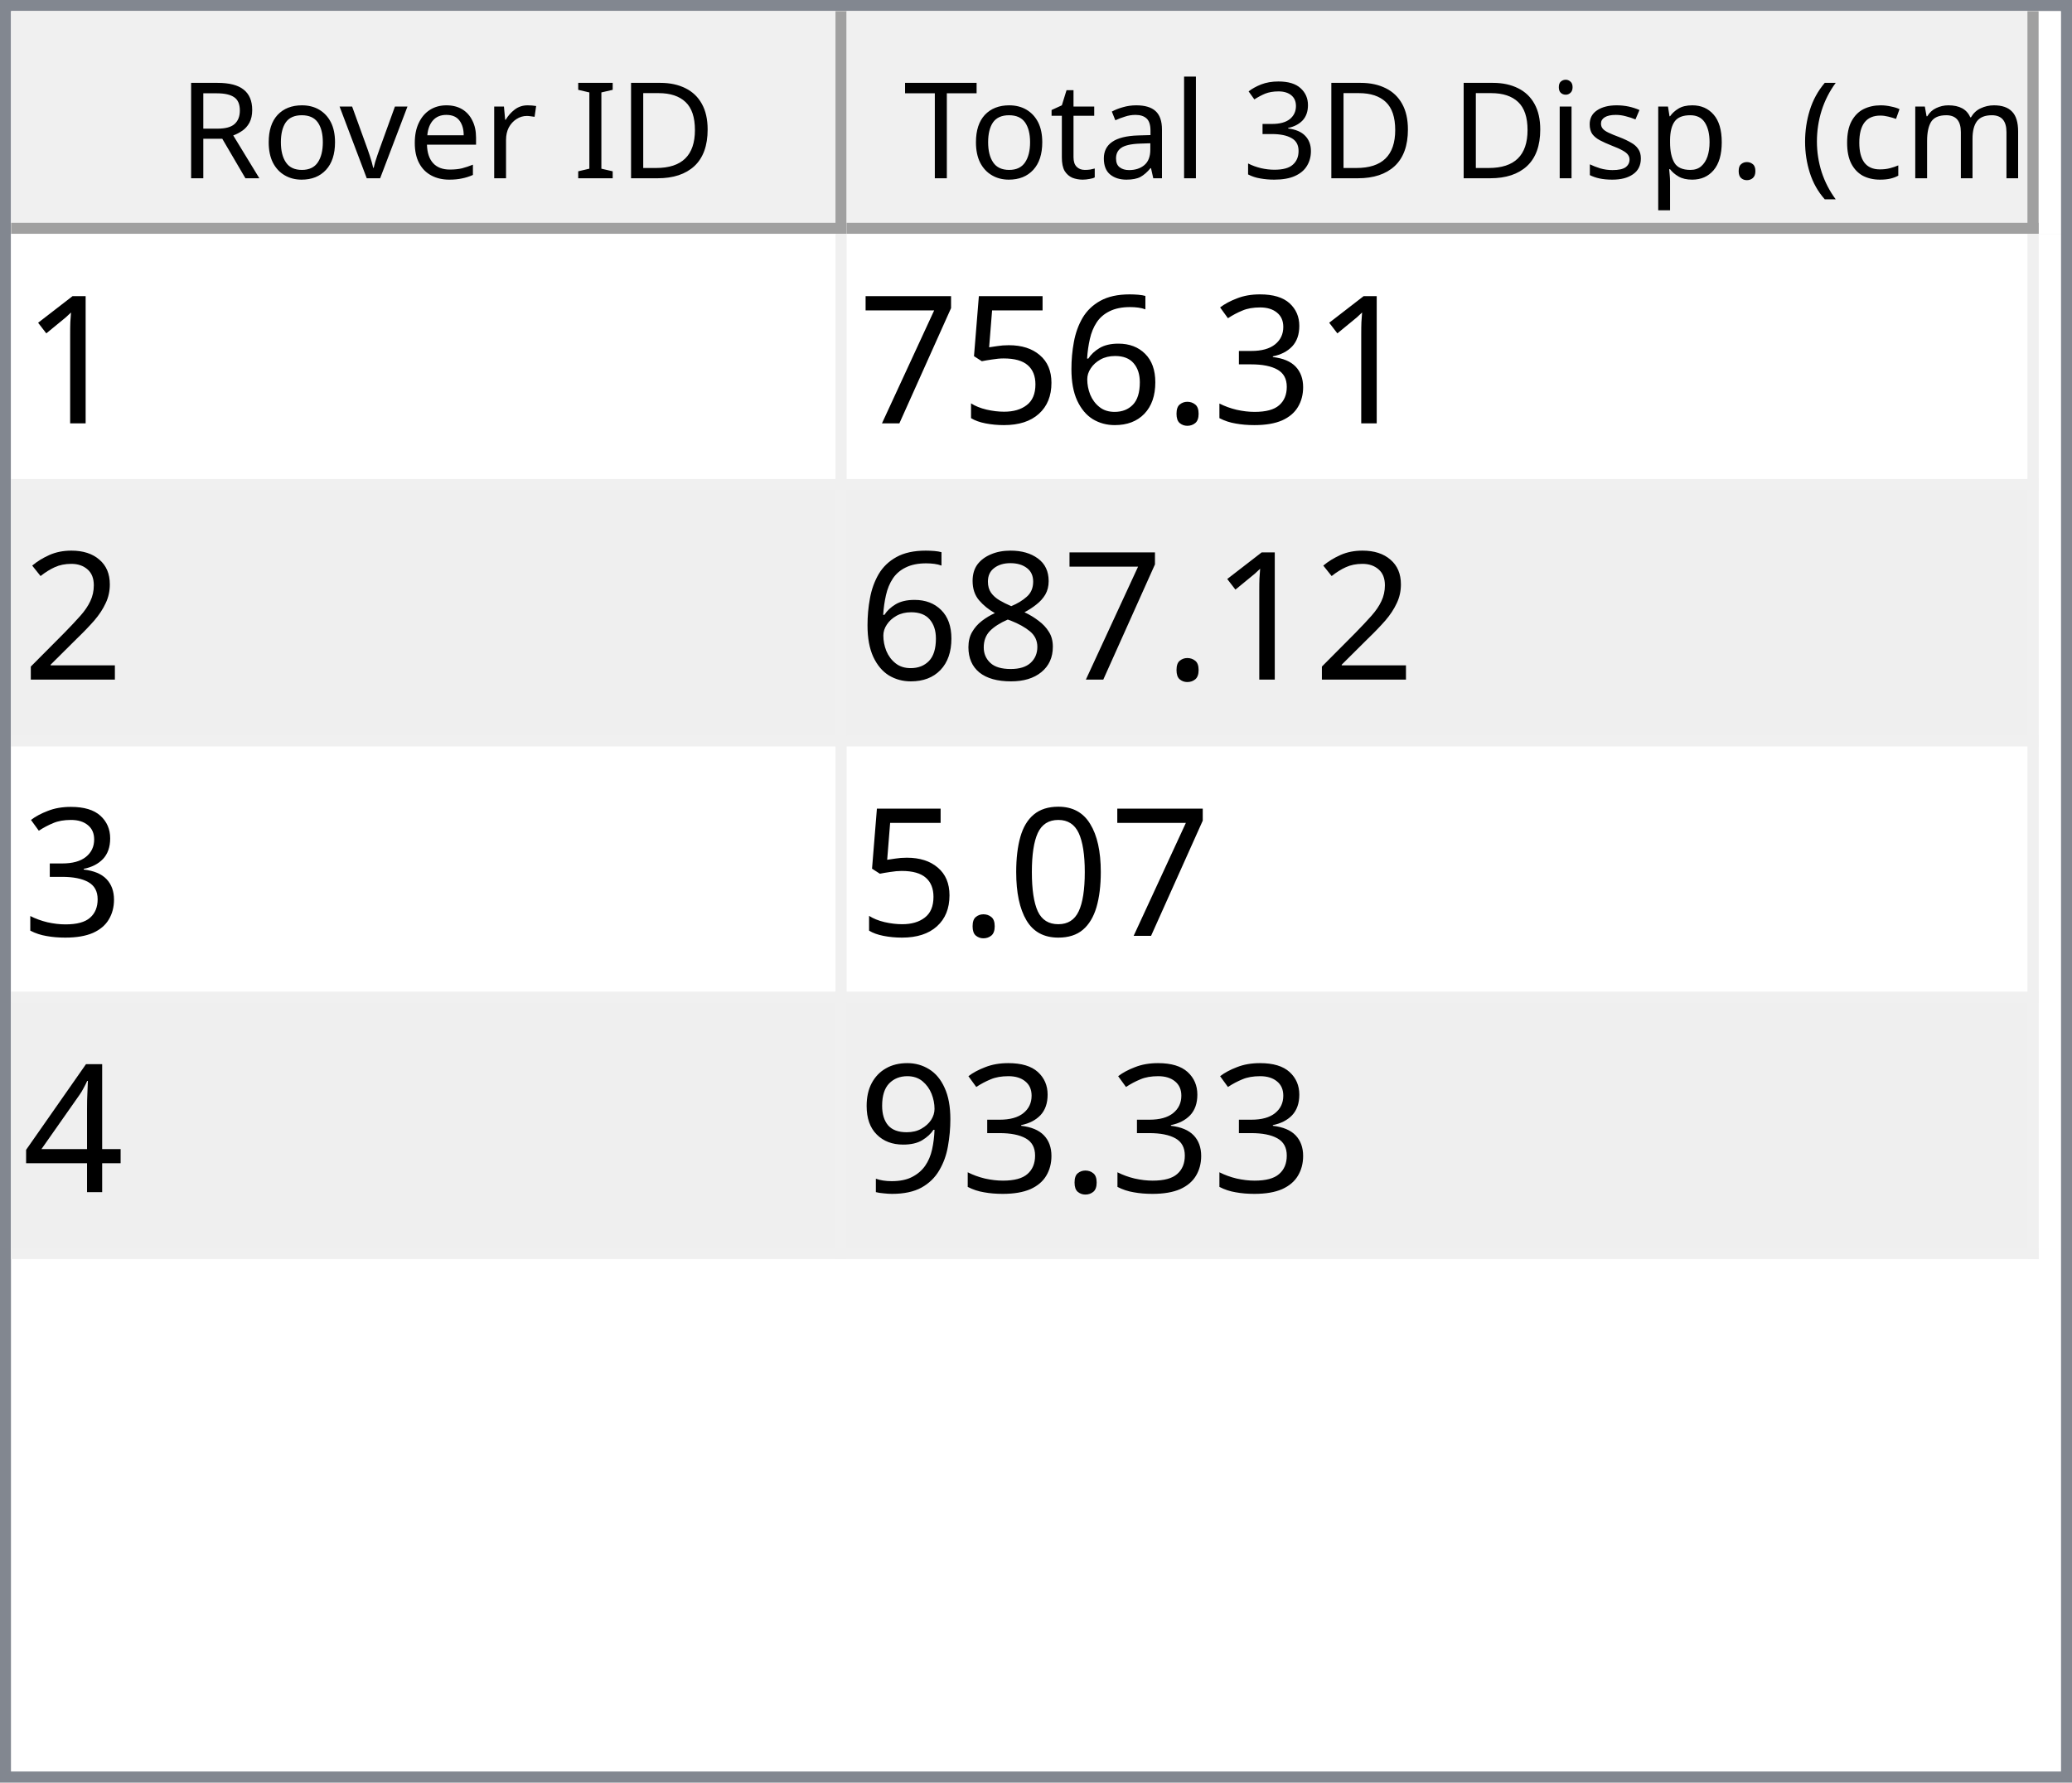
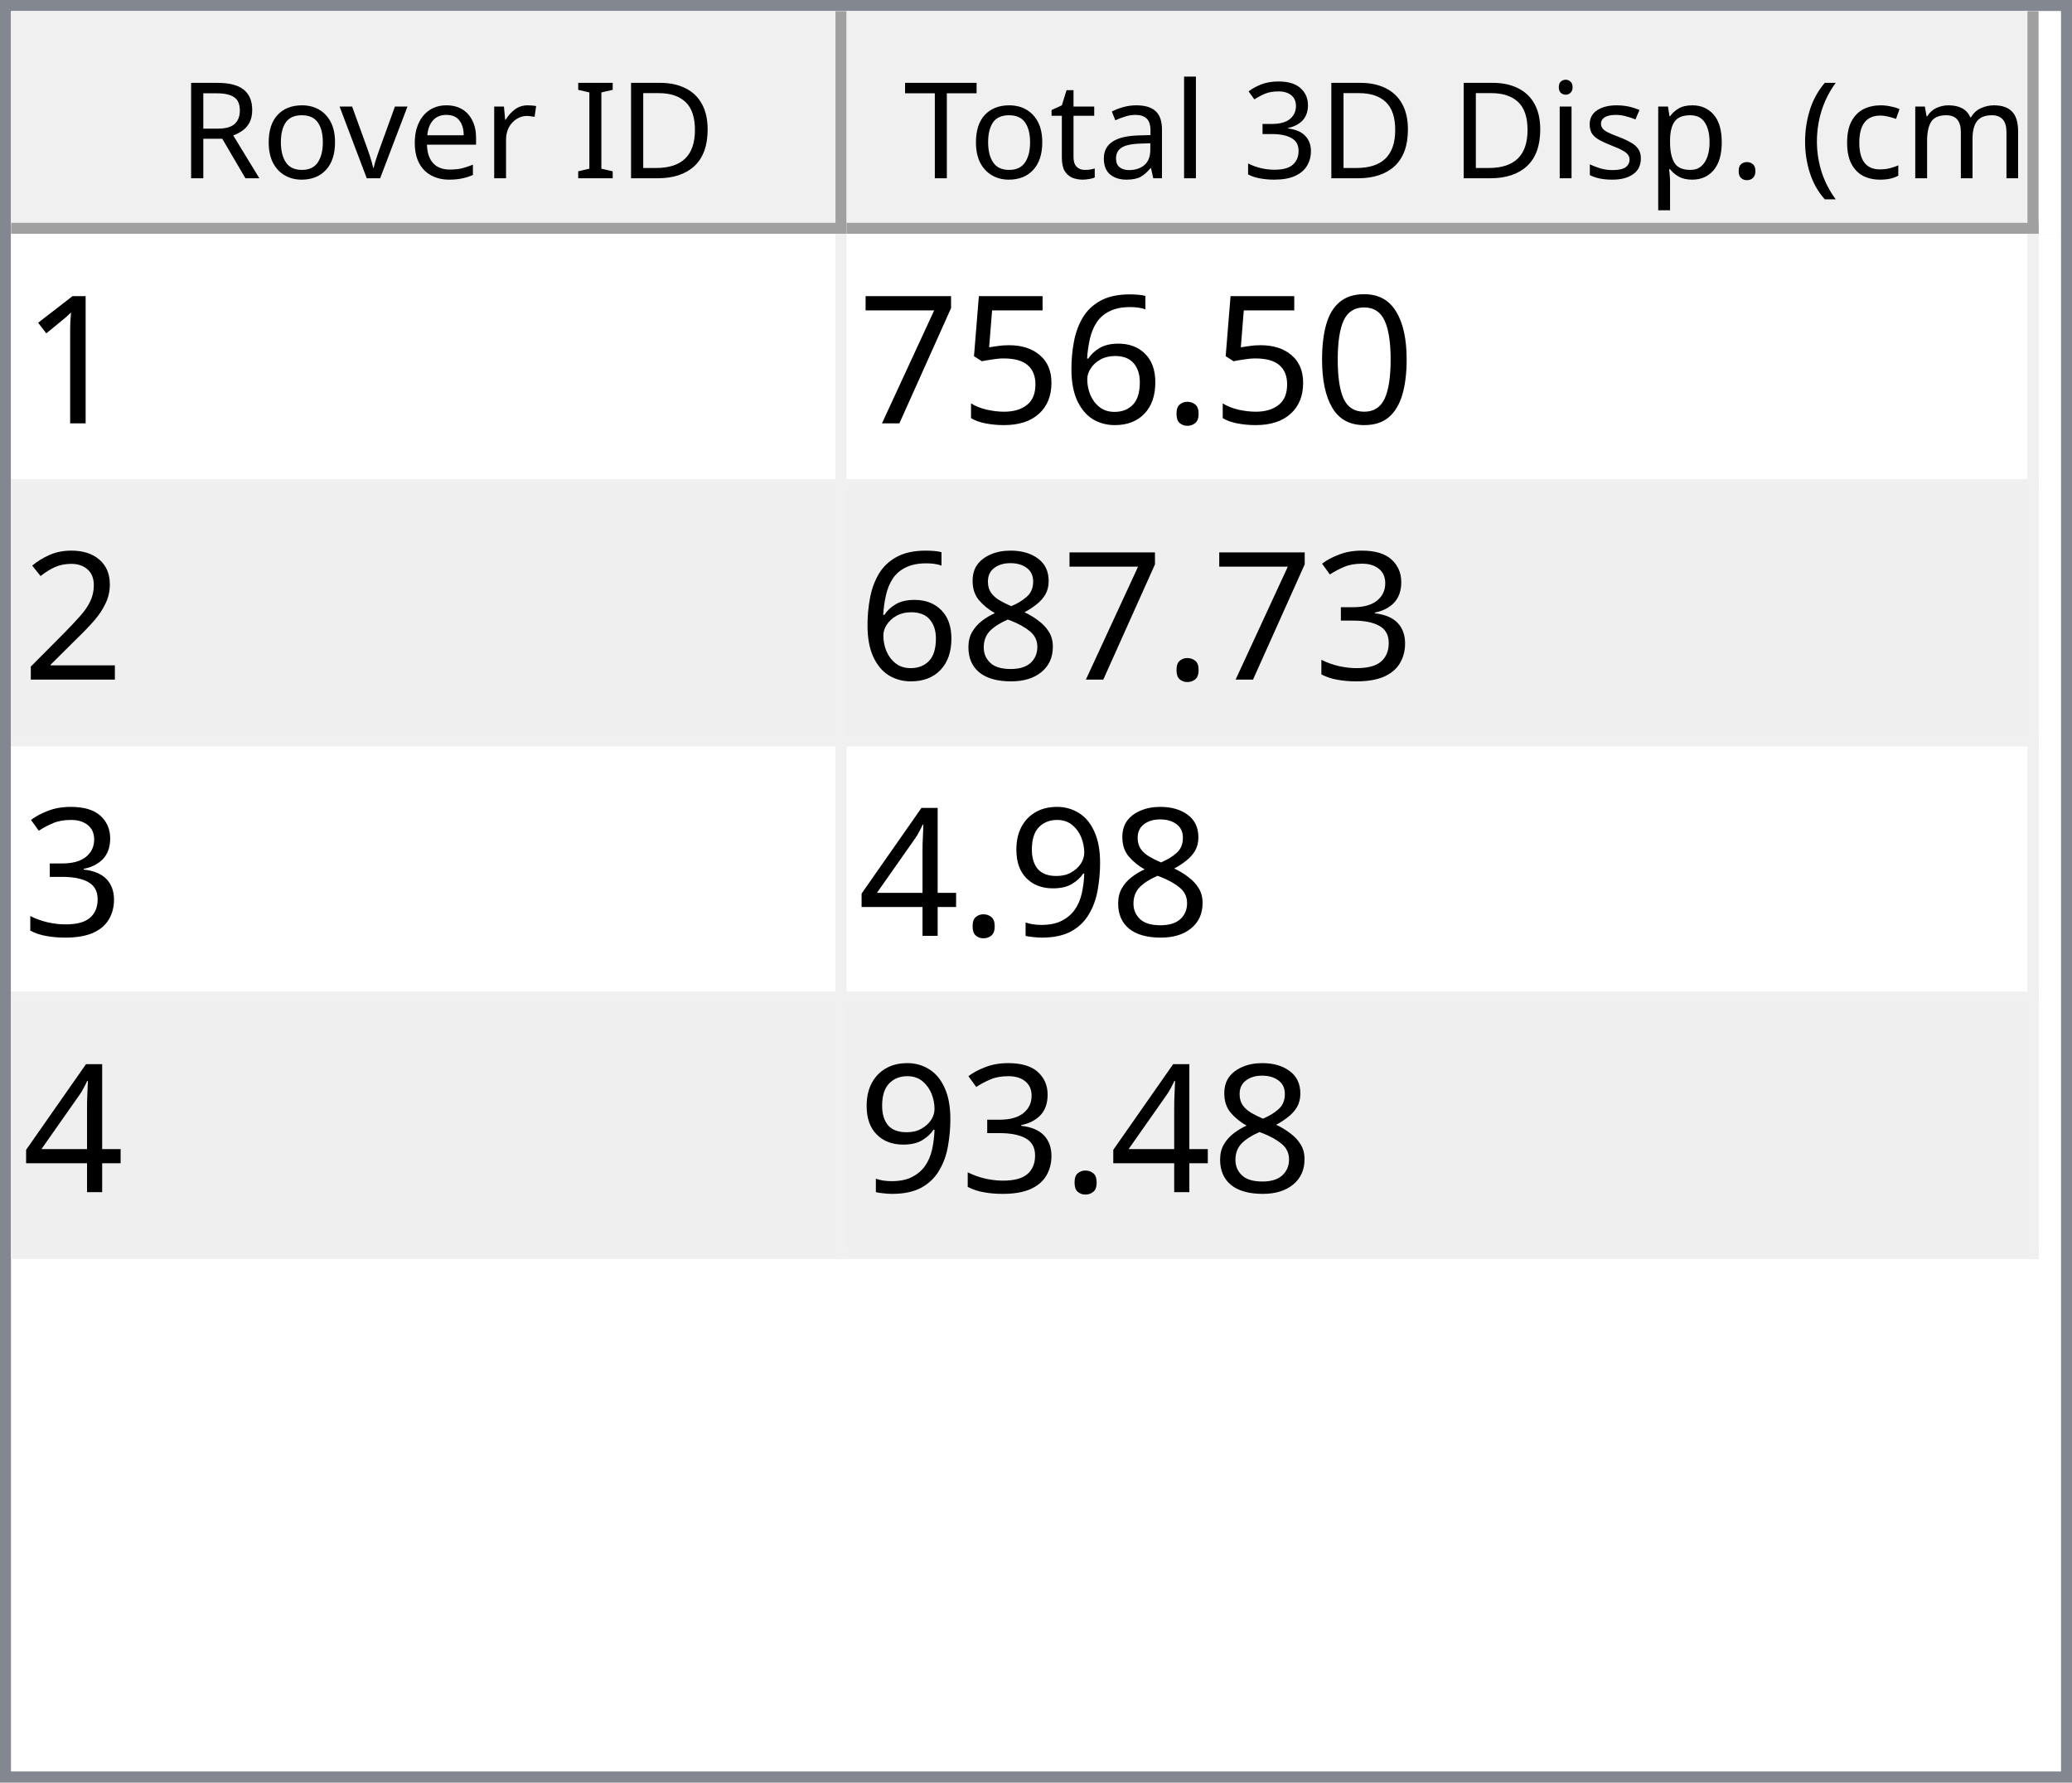
<svg xmlns="http://www.w3.org/2000/svg" style="fill-opacity:1; color-rendering:auto; color-interpolation:auto; text-rendering:auto; stroke:black; stroke-linecap:square; stroke-miterlimit:10; shape-rendering:auto; stroke-opacity:1; fill:black; stroke-dasharray:none; font-weight:normal; stroke-width:1; font-family:'Dialog'; font-style:normal; stroke-linejoin:miter; font-size:12px; stroke-dashoffset:0; image-rendering:auto;" width="186" height="160">
  <defs id="genericDefs" />
  <g>
    <defs id="defs1">
      <clipPath clipPathUnits="userSpaceOnUse" id="clipPath1">
        <path d="M0 0 L186 0 L186 160 L0 160 L0 0 Z" />
      </clipPath>
      <clipPath clipPathUnits="userSpaceOnUse" id="clipPath2">
        <path d="M0 0 L0 160 L186 160 L186 0 Z" />
      </clipPath>
      <clipPath clipPathUnits="userSpaceOnUse" id="clipPath3">
        <path d="M0 0 L0 20 L184 20 L184 0 Z" />
      </clipPath>
      <clipPath clipPathUnits="userSpaceOnUse" id="clipPath4">
        <path d="M0 0 L0 20 L75 20 L75 0 Z" />
      </clipPath>
      <clipPath clipPathUnits="userSpaceOnUse" id="clipPath5">
        <path d="M1 1 L1 19 L74 19 L74 1 Z" />
      </clipPath>
      <clipPath clipPathUnits="userSpaceOnUse" id="clipPath6">
        <path d="M0 0 L0 18 L73 18 L73 0 Z" />
      </clipPath>
      <clipPath clipPathUnits="userSpaceOnUse" id="clipPath7">
        <path d="M-0.5 -0.5 L-0.5 19.5 L74.5 19.5 L74.5 -0.5 Z" />
      </clipPath>
      <clipPath clipPathUnits="userSpaceOnUse" id="clipPath8">
        <path d="M0 0 L0 20 L107 20 L107 0 Z" />
      </clipPath>
      <clipPath clipPathUnits="userSpaceOnUse" id="clipPath9">
        <path d="M1 1 L1 19 L106 19 L106 1 Z" />
      </clipPath>
      <clipPath clipPathUnits="userSpaceOnUse" id="clipPath10">
        <path d="M0 0 L0 18 L105 18 L105 0 Z" />
      </clipPath>
      <clipPath clipPathUnits="userSpaceOnUse" id="clipPath11">
        <path d="M-0.5 -0.5 L-0.5 19.5 L106.5 19.5 L106.5 -0.5 Z" />
      </clipPath>
      <clipPath clipPathUnits="userSpaceOnUse" id="clipPath12">
        <path d="M0 0 L0 138 L184 138 L184 0 Z" />
      </clipPath>
      <clipPath clipPathUnits="userSpaceOnUse" id="clipPath13">
        <path d="M0 0 L0 92 L182 92 L182 0 Z" />
      </clipPath>
      <clipPath clipPathUnits="userSpaceOnUse" id="clipPath14">
        <path d="M-0.5 -0.5 L-0.5 91.5 L181.5 91.5 L181.5 -0.5 Z" />
      </clipPath>
      <clipPath clipPathUnits="userSpaceOnUse" id="clipPath15">
        <path d="M0 0 L0 22 L74 22 L74 0 Z" />
      </clipPath>
      <clipPath clipPathUnits="userSpaceOnUse" id="clipPath16">
        <path d="M0 0 L0 22 L106 22 L106 0 Z" />
      </clipPath>
      <font horiz-adv-x="64.551" id="font1">
        <font-face ascent="107.91" descent="25.098" units-per-em="100" style="font-style:normal; font-family:Segoe UI; font-weight:normal;" />
        <missing-glyph horiz-adv-x="64.551" d="M8.109 0 L8.109 68.266 L56.453 68.266 L56.453 0 L8.109 0 ZM15.328 7.234 L49.219 7.234 L49.219 61.031 L15.328 61.031 L15.328 7.234 Z" />
        <glyph unicode="D" horiz-adv-x="70.117" d="M9.188 0 L9.188 70.016 L28.516 70.016 Q65.531 70.016 65.531 35.891 Q65.531 19.672 55.25 9.836 Q44.969 0 27.734 0 L9.188 0 ZM17.391 62.594 L17.391 7.422 L27.828 7.422 Q41.609 7.422 49.273 14.797 Q56.938 22.172 56.938 35.688 Q56.938 62.594 28.328 62.594 L17.391 62.594 Z" />
        <glyph unicode="I" horiz-adv-x="26.611" d="M17.391 0 L9.188 0 L9.188 70.016 L17.391 70.016 L17.391 0 Z" />
        <glyph unicode=" " horiz-adv-x="27.393" d="" />
        <glyph unicode="r" horiz-adv-x="34.766" d="M34.188 41.891 Q32.078 43.5 28.125 43.5 Q23 43.5 19.555 38.672 Q16.109 33.844 16.109 25.484 L16.109 0 L8.109 0 L8.109 50 L16.109 50 L16.109 39.703 L16.312 39.703 Q18.016 44.969 21.531 47.922 Q25.047 50.875 29.391 50.875 Q32.516 50.875 34.188 50.203 L34.188 41.891 Z" />
        <glyph unicode="e" horiz-adv-x="52.295" d="M48.297 23 L12.984 23 Q13.188 14.656 17.484 10.109 Q21.781 5.562 29.297 5.562 Q37.75 5.562 44.828 11.141 L44.828 3.609 Q38.234 -1.172 27.391 -1.172 Q16.797 -1.172 10.742 5.641 Q4.688 12.453 4.688 24.812 Q4.688 36.469 11.305 43.82 Q17.922 51.172 27.734 51.172 Q37.547 51.172 42.922 44.828 Q48.297 38.484 48.297 27.203 L48.297 23 ZM40.094 29.781 Q40.047 36.719 36.75 40.578 Q33.453 44.438 27.594 44.438 Q21.922 44.438 17.969 40.383 Q14.016 36.328 13.094 29.781 L40.094 29.781 Z" />
        <glyph unicode="v" horiz-adv-x="47.9" d="M47.406 50 L27.484 0 L19.625 0 L0.688 50 L9.469 50 L22.172 13.672 Q23.578 9.672 23.922 6.688 L24.125 6.688 Q24.609 10.453 25.688 13.484 L38.969 50 L47.406 50 Z" />
        <glyph unicode="o" horiz-adv-x="58.594" d="M29 -1.172 Q17.922 -1.172 11.305 5.836 Q4.688 12.844 4.688 24.422 Q4.688 37.016 11.57 44.094 Q18.453 51.172 30.172 51.172 Q41.359 51.172 47.633 44.289 Q53.906 37.406 53.906 25.203 Q53.906 13.234 47.141 6.031 Q40.375 -1.172 29 -1.172 ZM29.594 44.438 Q21.875 44.438 17.383 39.188 Q12.891 33.938 12.891 24.703 Q12.891 15.828 17.43 10.695 Q21.969 5.562 29.594 5.562 Q37.359 5.562 41.531 10.594 Q45.703 15.625 45.703 24.906 Q45.703 34.281 41.531 39.359 Q37.359 44.438 29.594 44.438 Z" />
        <glyph unicode="R" horiz-adv-x="59.814" d="M59.375 0 L49.609 0 L37.891 19.625 Q36.281 22.359 34.766 24.289 Q33.25 26.219 31.664 27.438 Q30.078 28.656 28.25 29.219 Q26.422 29.781 24.125 29.781 L17.391 29.781 L17.391 0 L9.188 0 L9.188 70.016 L30.078 70.016 Q34.672 70.016 38.555 68.867 Q42.438 67.719 45.289 65.375 Q48.141 63.031 49.758 59.547 Q51.375 56.062 51.375 51.375 Q51.375 47.703 50.273 44.656 Q49.172 41.609 47.148 39.211 Q45.125 36.812 42.266 35.133 Q39.406 33.453 35.844 32.516 L35.844 32.328 Q37.594 31.547 38.891 30.547 Q40.188 29.547 41.359 28.18 Q42.531 26.812 43.68 25.078 Q44.828 23.344 46.234 21.047 L59.375 0 ZM17.391 62.594 L17.391 37.203 L28.516 37.203 Q31.594 37.203 34.203 38.133 Q36.812 39.062 38.719 40.797 Q40.625 42.531 41.703 45.047 Q42.781 47.562 42.781 50.688 Q42.781 56.297 39.141 59.445 Q35.5 62.594 28.609 62.594 L17.391 62.594 Z" />
        <glyph unicode=")" horiz-adv-x="30.176" d="M8.297 -15.922 L1.172 -15.922 Q16.406 2.344 16.406 26.812 Q16.406 51.469 1.078 70.016 L8.297 70.016 Q23.531 52.156 23.531 26.703 Q23.531 1.375 8.297 -15.922 Z" />
        <glyph unicode="m" horiz-adv-x="86.133" d="M79.109 0 L71.094 0 L71.094 28.719 Q71.094 37.016 68.531 40.727 Q65.969 44.438 59.906 44.438 Q54.781 44.438 51.195 39.75 Q47.609 35.062 47.609 28.516 L47.609 0 L39.594 0 L39.594 29.688 Q39.594 44.438 28.219 44.438 Q22.953 44.438 19.531 40.016 Q16.109 35.594 16.109 28.516 L16.109 0 L8.109 0 L8.109 50 L16.109 50 L16.109 42.094 L16.312 42.094 Q21.625 51.172 31.844 51.172 Q36.969 51.172 40.773 48.312 Q44.578 45.453 46 40.828 Q51.562 51.172 62.594 51.172 Q79.109 51.172 79.109 30.812 L79.109 0 Z" />
        <glyph unicode="c" horiz-adv-x="46.191" d="M42.188 2.297 Q36.422 -1.172 28.516 -1.172 Q17.828 -1.172 11.258 5.789 Q4.688 12.75 4.688 23.828 Q4.688 36.188 11.766 43.68 Q18.844 51.172 30.672 51.172 Q37.25 51.172 42.281 48.734 L42.281 40.531 Q36.719 44.438 30.375 44.438 Q22.703 44.438 17.797 38.945 Q12.891 33.453 12.891 24.516 Q12.891 15.719 17.508 10.641 Q22.125 5.562 29.891 5.562 Q36.422 5.562 42.188 9.906 L42.188 2.297 Z" />
        <glyph unicode="(" horiz-adv-x="30.176" d="M29.109 -15.922 L21.969 -15.922 Q6.844 1.375 6.844 26.703 Q6.844 52.156 21.969 70.016 L29.203 70.016 Q13.875 51.469 13.875 26.812 Q13.875 2.344 29.109 -15.922 Z" />
        <glyph unicode="." horiz-adv-x="21.68" d="M10.891 -1.078 Q8.641 -1.078 7.055 0.539 Q5.469 2.156 5.469 4.391 Q5.469 6.641 7.055 8.273 Q8.641 9.906 10.891 9.906 Q13.188 9.906 14.797 8.273 Q16.406 6.641 16.406 4.391 Q16.406 2.156 14.797 0.539 Q13.188 -1.078 10.891 -1.078 Z" />
        <glyph unicode="p" horiz-adv-x="58.789" d="M16.312 7.234 L16.109 7.234 L16.109 -23 L8.109 -23 L8.109 50 L16.109 50 L16.109 41.219 L16.312 41.219 Q22.219 51.172 33.594 51.172 Q43.266 51.172 48.688 44.461 Q54.109 37.75 54.109 26.469 Q54.109 13.922 48 6.375 Q41.891 -1.172 31.297 -1.172 Q21.578 -1.172 16.312 7.234 ZM16.109 27.391 L16.109 20.406 Q16.109 14.203 20.141 9.883 Q24.172 5.562 30.375 5.562 Q37.641 5.562 41.773 11.133 Q45.906 16.703 45.906 26.609 Q45.906 34.969 42.047 39.703 Q38.188 44.438 31.594 44.438 Q24.609 44.438 20.359 39.578 Q16.109 34.719 16.109 27.391 Z" />
        <glyph unicode="s" horiz-adv-x="42.432" d="M5.078 1.812 L5.078 10.406 Q11.625 5.562 19.484 5.562 Q30.031 5.562 30.031 12.594 Q30.031 14.594 29.125 15.992 Q28.219 17.391 26.68 18.461 Q25.141 19.531 23.07 20.383 Q21 21.234 18.609 22.172 Q15.281 23.484 12.766 24.828 Q10.25 26.172 8.57 27.859 Q6.891 29.547 6.031 31.695 Q5.172 33.844 5.172 36.719 Q5.172 40.234 6.789 42.945 Q8.406 45.656 11.086 47.484 Q13.766 49.312 17.211 50.242 Q20.656 51.172 24.312 51.172 Q30.812 51.172 35.938 48.922 L35.938 40.828 Q30.422 44.438 23.25 44.438 Q21 44.438 19.195 43.922 Q17.391 43.406 16.094 42.477 Q14.797 41.547 14.086 40.258 Q13.375 38.969 13.375 37.406 Q13.375 35.453 14.086 34.133 Q14.797 32.812 16.164 31.789 Q17.531 30.766 19.484 29.938 Q21.438 29.109 23.922 28.125 Q27.25 26.859 29.883 25.516 Q32.516 24.172 34.375 22.484 Q36.234 20.797 37.234 18.602 Q38.234 16.406 38.234 13.375 Q38.234 9.672 36.602 6.938 Q34.969 4.203 32.234 2.398 Q29.5 0.594 25.93 -0.289 Q22.359 -1.172 18.453 -1.172 Q10.75 -1.172 5.078 1.812 Z" />
        <glyph unicode="i" horiz-adv-x="24.219" d="M12.203 62.703 Q10.062 62.703 8.547 64.164 Q7.031 65.625 7.031 67.875 Q7.031 70.125 8.547 71.609 Q10.062 73.094 12.203 73.094 Q14.406 73.094 15.945 71.609 Q17.484 70.125 17.484 67.875 Q17.484 65.719 15.945 64.211 Q14.406 62.703 12.203 62.703 ZM16.109 0 L8.109 0 L8.109 50 L16.109 50 L16.109 0 Z" />
        <glyph unicode="3" horiz-adv-x="53.906" d="M46.531 19.828 Q46.531 15.094 44.75 11.211 Q42.969 7.328 39.719 4.57 Q36.469 1.812 31.93 0.297 Q27.391 -1.219 21.922 -1.219 Q11.922 -1.219 6 2.594 L6 11.188 Q13.094 5.609 22.219 5.609 Q25.875 5.609 28.828 6.539 Q31.781 7.469 33.906 9.227 Q36.031 10.984 37.18 13.477 Q38.328 15.969 38.328 19.094 Q38.328 32.812 18.797 32.812 L12.984 32.812 L12.984 39.594 L18.5 39.594 Q35.797 39.594 35.797 52.484 Q35.797 64.406 22.609 64.406 Q15.188 64.406 8.688 59.422 L8.688 67.188 Q15.375 71.188 24.609 71.188 Q29 71.188 32.57 69.969 Q36.141 68.75 38.68 66.555 Q41.219 64.359 42.609 61.281 Q44 58.203 44 54.5 Q44 40.672 30.031 36.719 L30.031 36.531 Q33.594 36.141 36.625 34.797 Q39.656 33.453 41.852 31.305 Q44.047 29.156 45.289 26.25 Q46.531 23.344 46.531 19.828 Z" />
        <glyph unicode="l" horiz-adv-x="24.219" d="M16.109 0 L8.109 0 L8.109 74.031 L16.109 74.031 L16.109 0 Z" />
        <glyph unicode="a" horiz-adv-x="50.879" d="M43.891 0 L35.891 0 L35.891 7.812 L35.688 7.812 Q30.469 -1.172 20.312 -1.172 Q12.844 -1.172 8.617 2.781 Q4.391 6.734 4.391 13.281 Q4.391 27.297 20.906 29.594 L35.891 31.688 Q35.891 44.438 25.594 44.438 Q16.547 44.438 9.281 38.281 L9.281 46.484 Q16.656 51.172 26.266 51.172 Q43.891 51.172 43.891 32.516 L43.891 0 ZM35.891 25.297 L23.828 23.641 Q18.266 22.859 15.43 20.875 Q12.594 18.891 12.594 13.875 Q12.594 10.203 15.211 7.883 Q17.828 5.562 22.172 5.562 Q28.125 5.562 32.008 9.742 Q35.891 13.922 35.891 20.312 L35.891 25.297 Z" />
        <glyph unicode="t" horiz-adv-x="33.887" d="M31.297 0.484 Q28.469 -1.078 23.828 -1.078 Q10.688 -1.078 10.688 13.578 L10.688 43.172 L2.094 43.172 L2.094 50 L10.688 50 L10.688 62.203 L18.703 64.797 L18.703 50 L31.297 50 L31.297 43.172 L18.703 43.172 L18.703 14.984 Q18.703 9.969 20.414 7.82 Q22.125 5.672 26.078 5.672 Q29.109 5.672 31.297 7.328 L31.297 0.484 Z" />
        <glyph unicode="T" horiz-adv-x="52.393" d="M50.594 62.594 L30.375 62.594 L30.375 0 L22.172 0 L22.172 62.594 L2 62.594 L2 70.016 L50.594 70.016 L50.594 62.594 Z" />
      </font>
      <font horiz-adv-x="75.0" id="font2">
        <font-face ascent="100.537" descent="21.973" units-per-em="100" style="font-style:normal; font-family:sans-serif; font-weight:normal;" />
        <missing-glyph horiz-adv-x="75.0" d="M12.5 0 L12.5 62.5 L62.5 62.5 L62.5 0 L12.5 0 ZM14.062 1.562 L60.938 1.562 L60.938 60.938 L14.062 60.938 L14.062 1.562 Z" />
        <glyph unicode="1" horiz-adv-x="55.615" d="M37.25 0 L28.469 0 L28.469 56 Q25.297 52.984 20.141 49.953 Q14.984 46.922 10.891 45.406 L10.891 53.906 Q18.266 57.375 23.781 62.305 Q29.297 67.234 31.594 71.875 L37.25 71.875 L37.25 0 Z" />
-         <glyph unicode="3" horiz-adv-x="55.615" d="M4.203 18.891 L12.984 20.062 Q14.5 12.594 18.141 9.297 Q21.781 6 27 6 Q33.203 6 37.477 10.297 Q41.75 14.594 41.75 20.953 Q41.75 27 37.797 30.93 Q33.844 34.859 27.734 34.859 Q25.25 34.859 21.531 33.891 L22.516 41.609 Q23.391 41.5 23.922 41.5 Q29.547 41.5 34.039 44.43 Q38.531 47.359 38.531 53.469 Q38.531 58.297 35.258 61.477 Q31.984 64.656 26.812 64.656 Q21.688 64.656 18.266 61.43 Q14.844 58.203 13.875 51.766 L5.078 53.328 Q6.688 62.156 12.398 67.016 Q18.109 71.875 26.609 71.875 Q32.469 71.875 37.398 69.359 Q42.328 66.844 44.945 62.5 Q47.562 58.156 47.562 53.266 Q47.562 48.641 45.07 44.828 Q42.578 41.016 37.703 38.766 Q44.047 37.312 47.562 32.695 Q51.078 28.078 51.078 21.141 Q51.078 11.766 44.242 5.25 Q37.406 -1.266 26.953 -1.266 Q17.531 -1.266 11.305 4.352 Q5.078 9.969 4.203 18.891 Z" />
+         <glyph unicode="0" horiz-adv-x="55.615" d="M4.156 35.297 Q4.156 48 6.766 55.742 Q9.375 63.484 14.523 67.68 Q19.672 71.875 27.484 71.875 Q33.25 71.875 37.594 69.555 Q41.938 67.234 44.773 62.867 Q47.609 58.5 49.219 52.227 Q50.828 45.953 50.828 35.297 Q50.828 22.703 48.242 14.969 Q45.656 7.234 40.508 3.008 Q35.359 -1.219 27.484 -1.219 Q17.141 -1.219 11.234 6.203 Q4.156 15.141 4.156 35.297 ZM13.188 35.297 Q13.188 17.672 17.312 11.836 Q21.438 6 27.484 6 Q33.547 6 37.672 11.859 Q41.797 17.719 41.797 35.297 Q41.797 52.984 37.672 58.789 Q33.547 64.594 27.391 64.594 Q21.344 64.594 17.719 59.469 Q13.188 52.938 13.188 35.297 Z" />
        <glyph unicode="." horiz-adv-x="27.783" d="M9.078 0 L9.078 10.016 L19.094 10.016 L19.094 0 L9.078 0 Z" />
        <glyph unicode="6" horiz-adv-x="55.615" d="M49.75 54.047 L41.016 53.375 Q39.844 58.547 37.703 60.891 Q34.125 64.656 28.906 64.656 Q24.703 64.656 21.531 62.312 Q17.391 59.281 14.992 53.469 Q12.594 47.656 12.5 36.922 Q15.672 41.75 20.266 44.094 Q24.859 46.438 29.891 46.438 Q38.672 46.438 44.852 39.969 Q51.031 33.5 51.031 23.25 Q51.031 16.5 48.125 10.719 Q45.219 4.938 40.141 1.859 Q35.062 -1.219 28.609 -1.219 Q17.625 -1.219 10.695 6.859 Q3.766 14.938 3.766 33.5 Q3.766 54.25 11.422 63.672 Q18.109 71.875 29.438 71.875 Q37.891 71.875 43.289 67.141 Q48.688 62.406 49.75 54.047 ZM13.875 23.188 Q13.875 18.656 15.797 14.508 Q17.719 10.359 21.188 8.18 Q24.656 6 28.469 6 Q34.031 6 38.039 10.492 Q42.047 14.984 42.047 22.703 Q42.047 30.125 38.086 34.398 Q34.125 38.672 28.125 38.672 Q22.172 38.672 18.023 34.398 Q13.875 30.125 13.875 23.188 Z" />
        <glyph unicode="5" horiz-adv-x="55.615" d="M4.156 18.75 L13.375 19.531 Q14.406 12.797 18.141 9.398 Q21.875 6 27.156 6 Q33.5 6 37.891 10.789 Q42.281 15.578 42.281 23.484 Q42.281 31 38.062 35.352 Q33.844 39.703 27 39.703 Q22.75 39.703 19.336 37.773 Q15.922 35.844 13.969 32.766 L5.719 33.844 L12.641 70.609 L48.25 70.609 L48.25 62.203 L19.672 62.203 L15.828 42.969 Q22.266 47.469 29.344 47.469 Q38.719 47.469 45.164 40.969 Q51.609 34.469 51.609 24.266 Q51.609 14.547 45.953 7.469 Q39.062 -1.219 27.156 -1.219 Q17.391 -1.219 11.211 4.25 Q5.031 9.719 4.156 18.75 Z" />
        <glyph unicode="7" horiz-adv-x="55.615" d="M4.734 62.203 L4.734 70.656 L51.078 70.656 L51.078 63.812 Q44.234 56.547 37.523 44.484 Q30.812 32.422 27.156 19.672 Q24.516 10.688 23.781 0 L14.75 0 Q14.891 8.453 18.062 20.414 Q21.234 32.375 27.172 43.484 Q33.109 54.594 39.797 62.203 L4.734 62.203 Z" />
        <glyph unicode="2" horiz-adv-x="55.615" d="M50.344 8.453 L50.344 0 L3.031 0 Q2.938 3.172 4.047 6.109 Q5.859 10.938 9.836 15.625 Q13.812 20.312 21.344 26.469 Q33.016 36.031 37.117 41.625 Q41.219 47.219 41.219 52.203 Q41.219 57.422 37.477 61.008 Q33.734 64.594 27.734 64.594 Q21.391 64.594 17.578 60.789 Q13.766 56.984 13.719 50.25 L4.688 51.172 Q5.609 61.281 11.664 66.578 Q17.719 71.875 27.938 71.875 Q38.234 71.875 44.242 66.164 Q50.25 60.453 50.25 52 Q50.25 47.703 48.492 43.555 Q46.734 39.406 42.656 34.812 Q38.578 30.219 29.109 22.219 Q21.188 15.578 18.945 13.211 Q16.703 10.844 15.234 8.453 L50.344 8.453 Z" />
+         <glyph unicode="3" horiz-adv-x="55.615" d="M4.203 18.891 L12.984 20.062 Q14.5 12.594 18.141 9.297 Q21.781 6 27 6 Q33.203 6 37.477 10.297 Q41.75 14.594 41.75 20.953 Q41.75 27 37.797 30.93 Q33.844 34.859 27.734 34.859 Q25.25 34.859 21.531 33.891 L22.516 41.609 Q23.391 41.5 23.922 41.5 Q29.547 41.5 34.039 44.43 Q38.531 47.359 38.531 53.469 Q38.531 58.297 35.258 61.477 Q31.984 64.656 26.812 64.656 Q21.688 64.656 18.266 61.43 Q14.844 58.203 13.875 51.766 L5.078 53.328 Q6.688 62.156 12.398 67.016 Q18.109 71.875 26.609 71.875 Q32.469 71.875 37.398 69.359 Q42.328 66.844 44.945 62.5 Q47.562 58.156 47.562 53.266 Q47.562 48.641 45.07 44.828 Q42.578 41.016 37.703 38.766 Q44.047 37.312 47.562 32.695 Q51.078 28.078 51.078 21.141 Q51.078 11.766 44.242 5.25 Q37.406 -1.266 26.953 -1.266 Q17.531 -1.266 11.305 4.352 Q5.078 9.969 4.203 18.891 Z" />
        <glyph unicode="8" horiz-adv-x="55.615" d="M17.672 38.812 Q12.203 40.828 9.57 44.539 Q6.938 48.25 6.938 53.422 Q6.938 61.234 12.555 66.555 Q18.172 71.875 27.484 71.875 Q36.859 71.875 42.578 66.43 Q48.297 60.984 48.297 53.172 Q48.297 48.188 45.68 44.508 Q43.062 40.828 37.75 38.812 Q44.344 36.672 47.781 31.883 Q51.219 27.094 51.219 20.453 Q51.219 11.281 44.727 5.031 Q38.234 -1.219 27.641 -1.219 Q17.047 -1.219 10.547 5.055 Q4.047 11.328 4.047 20.703 Q4.047 27.688 7.594 32.398 Q11.141 37.109 17.672 38.812 ZM15.922 53.719 Q15.922 48.641 19.195 45.414 Q22.469 42.188 27.688 42.188 Q32.766 42.188 36.016 45.383 Q39.266 48.578 39.266 53.219 Q39.266 58.062 35.914 61.359 Q32.562 64.656 27.594 64.656 Q22.562 64.656 19.242 61.43 Q15.922 58.203 15.922 53.719 ZM13.094 20.656 Q13.094 16.891 14.875 13.375 Q16.656 9.859 20.172 7.93 Q23.688 6 27.734 6 Q34.031 6 38.133 10.055 Q42.234 14.109 42.234 20.359 Q42.234 26.703 38.016 30.859 Q33.797 35.016 27.438 35.016 Q21.234 35.016 17.164 30.914 Q13.094 26.812 13.094 20.656 Z" />
-         <glyph unicode="0" horiz-adv-x="55.615" d="M4.156 35.297 Q4.156 48 6.766 55.742 Q9.375 63.484 14.523 67.68 Q19.672 71.875 27.484 71.875 Q33.25 71.875 37.594 69.555 Q41.938 67.234 44.773 62.867 Q47.609 58.5 49.219 52.227 Q50.828 45.953 50.828 35.297 Q50.828 22.703 48.242 14.969 Q45.656 7.234 40.508 3.008 Q35.359 -1.219 27.484 -1.219 Q17.141 -1.219 11.234 6.203 Q4.156 15.141 4.156 35.297 ZM13.188 35.297 Q13.188 17.672 17.312 11.836 Q21.438 6 27.484 6 Q33.547 6 37.672 11.859 Q41.797 17.719 41.797 35.297 Q41.797 52.984 37.672 58.789 Q33.547 64.594 27.391 64.594 Q21.344 64.594 17.719 59.469 Q13.188 52.938 13.188 35.297 Z" />
+         <glyph unicode="9" horiz-adv-x="55.615" d="M5.469 16.547 L13.922 17.328 Q14.984 11.375 18.016 8.688 Q21.047 6 25.781 6 Q29.828 6 32.883 7.859 Q35.938 9.719 37.891 12.82 Q39.844 15.922 41.164 21.195 Q42.484 26.469 42.484 31.938 Q42.484 32.516 42.438 33.688 Q39.797 29.5 35.234 26.883 Q30.672 24.266 25.344 24.266 Q16.453 24.266 10.305 30.711 Q4.156 37.156 4.156 47.703 Q4.156 58.594 10.578 65.234 Q17 71.875 26.656 71.875 Q33.641 71.875 39.43 68.117 Q45.219 64.359 48.219 57.398 Q51.219 50.438 51.219 37.25 Q51.219 23.531 48.242 15.406 Q45.266 7.281 39.383 3.031 Q33.5 -1.219 25.594 -1.219 Q17.188 -1.219 11.867 3.445 Q6.547 8.109 5.469 16.547 ZM41.453 48.141 Q41.453 55.719 37.43 60.156 Q33.406 64.594 27.734 64.594 Q21.875 64.594 17.531 59.812 Q13.188 55.031 13.188 47.406 Q13.188 40.578 17.312 36.305 Q21.438 32.031 27.484 32.031 Q33.594 32.031 37.523 36.305 Q41.453 40.578 41.453 48.141 Z" />
        <glyph unicode="4" horiz-adv-x="55.615" d="M32.328 0 L32.328 17.141 L1.266 17.141 L1.266 25.203 L33.938 71.578 L41.109 71.578 L41.109 25.203 L50.781 25.203 L50.781 17.141 L41.109 17.141 L41.109 0 L32.328 0 ZM32.328 25.203 L32.328 57.469 L9.906 25.203 L32.328 25.203 Z" />
-         <glyph unicode="9" horiz-adv-x="55.615" d="M5.469 16.547 L13.922 17.328 Q14.984 11.375 18.016 8.688 Q21.047 6 25.781 6 Q29.828 6 32.883 7.859 Q35.938 9.719 37.891 12.82 Q39.844 15.922 41.164 21.195 Q42.484 26.469 42.484 31.938 Q42.484 32.516 42.438 33.688 Q39.797 29.5 35.234 26.883 Q30.672 24.266 25.344 24.266 Q16.453 24.266 10.305 30.711 Q4.156 37.156 4.156 47.703 Q4.156 58.594 10.578 65.234 Q17 71.875 26.656 71.875 Q33.641 71.875 39.43 68.117 Q45.219 64.359 48.219 57.398 Q51.219 50.438 51.219 37.25 Q51.219 23.531 48.242 15.406 Q45.266 7.281 39.383 3.031 Q33.5 -1.219 25.594 -1.219 Q17.188 -1.219 11.867 3.445 Q6.547 8.109 5.469 16.547 ZM41.453 48.141 Q41.453 55.719 37.43 60.156 Q33.406 64.594 27.734 64.594 Q21.875 64.594 17.531 59.812 Q13.188 55.031 13.188 47.406 Q13.188 40.578 17.312 36.305 Q21.438 32.031 27.484 32.031 Q33.594 32.031 37.523 36.305 Q41.453 40.578 41.453 48.141 Z" />
      </font>
    </defs>
    <g style="fill:white; stroke:white;">
      <rect x="0" y="0" width="186" style="clip-path:url(#clipPath1); stroke:none;" height="160" />
    </g>
    <g style="fill:white; text-rendering:optimizeSpeed; color-rendering:optimizeSpeed; image-rendering:optimizeSpeed; shape-rendering:crispEdges; stroke:white; color-interpolation:sRGB;">
      <rect x="0" width="186" height="160" y="0" style="stroke:none;" />
      <path style="stroke:none;" d="M0 160 L186 160 L186 0 L0 0 Z" />
    </g>
    <g style="fill:rgb(240,240,240); font-family:'Segoe UI'; stroke:rgb(240,240,240);">
      <rect x="0" y="0" width="186" style="clip-path:url(#clipPath2); stroke:none;" height="160" />
    </g>
    <g style="fill:rgb(130,135,144); font-family:'Segoe UI'; stroke:rgb(130,135,144);">
      <path d="M0 0 L186 0 L186 160 L0 160 L0 0 ZM1 1 L185 1 L185 159 L1 159 L1 1 Z" style="fill-rule:evenodd; clip-path:url(#clipPath2); stroke:none;" />
    </g>
    <g style="fill:white; font-family:'Segoe UI'; stroke:white;" transform="translate(1,1)">
      <rect x="0" y="0" width="184" style="clip-path:url(#clipPath3); stroke:none;" height="20" />
    </g>
    <g style="fill:rgb(240,240,240); font-family:'Segoe UI'; stroke:rgb(240,240,240);" transform="translate(1,1)">
      <rect x="0" y="0" width="75" style="clip-path:url(#clipPath4); stroke:none;" height="20" />
    </g>
    <g style="font-family:'Segoe UI';" transform="translate(2,2)">
      <text x="14" xml:space="preserve" y="14" style="clip-path:url(#clipPath6); stroke:none;">Rover ID</text>
    </g>
    <g style="fill:rgb(160,160,160); font-family:'Segoe UI'; stroke:rgb(160,160,160); stroke-linejoin:bevel;" transform="translate(1.5,1.5)">
      <line x1="74" x2="74" y1="0" style="fill:none; clip-path:url(#clipPath7);" y2="19" />
    </g>
    <g style="fill:rgb(160,160,160); font-family:'Segoe UI'; stroke:rgb(160,160,160); stroke-linejoin:bevel;" transform="matrix(1,0,0,1,1,1) translate(0.5,0.5)">
      <line x1="0" x2="74" y1="19" style="fill:none; clip-path:url(#clipPath7);" y2="19" />
    </g>
    <g style="fill:rgb(240,240,240); font-family:'Segoe UI'; stroke:rgb(240,240,240);" transform="translate(76,1)">
      <rect x="0" y="0" width="107" style="clip-path:url(#clipPath8); stroke:none;" height="20" />
    </g>
    <g style="font-family:'Segoe UI';" transform="translate(77,2)">
      <text x="1" xml:space="preserve" y="14" style="clip-path:url(#clipPath10); stroke:none;"> Total 3D Disp. (cm)</text>
    </g>
    <g style="fill:rgb(160,160,160); font-family:'Segoe UI'; stroke:rgb(160,160,160); stroke-linejoin:bevel;" transform="translate(76.5,1.5)">
      <line x1="106" x2="106" y1="0" style="fill:none; clip-path:url(#clipPath11);" y2="19" />
    </g>
    <g style="fill:rgb(160,160,160); font-family:'Segoe UI'; stroke:rgb(160,160,160); stroke-linejoin:bevel;" transform="matrix(1,0,0,1,76,1) translate(0.5,0.5)">
      <line x1="0" x2="106" y1="19" style="fill:none; clip-path:url(#clipPath11);" y2="19" />
    </g>
    <g style="fill:white; font-family:'Segoe UI'; stroke:white;" transform="translate(1,21)">
      <rect x="0" y="0" width="184" style="clip-path:url(#clipPath12); stroke:none;" height="138" />
    </g>
    <g style="fill:rgb(240,240,240); font-size:16px; font-family:sans-serif; stroke:rgb(240,240,240);" transform="translate(1,21)">
      <rect x="0" y="0" width="182" style="clip-path:url(#clipPath13); stroke:none;" height="92" />
      <line transform="translate(0.5,0.5)" x1="0" x2="181" y1="22" style="clip-path:url(#clipPath14); fill:none; stroke-linejoin:bevel;" y2="22" />
    </g>
    <g transform="matrix(1,0,0,1,1,21) translate(0.5,0.5)" style="fill:rgb(240,240,240); font-size:16px; font-family:sans-serif; stroke:rgb(240,240,240); stroke-linejoin:bevel;">
      <line x1="0" x2="181" y1="45" style="fill:none; clip-path:url(#clipPath14);" y2="45" />
    </g>
    <g transform="matrix(1,0,0,1,1,21) translate(0.5,0.5)" style="fill:rgb(240,240,240); font-size:16px; font-family:sans-serif; stroke:rgb(240,240,240); stroke-linejoin:bevel;">
      <line x1="0" x2="181" y1="68" style="fill:none; clip-path:url(#clipPath14);" y2="68" />
    </g>
    <g transform="matrix(1,0,0,1,1,21) translate(0.5,0.5)" style="fill:rgb(240,240,240); font-size:16px; font-family:sans-serif; stroke:rgb(240,240,240); stroke-linejoin:bevel;">
      <line x1="0" x2="181" y1="91" style="fill:none; clip-path:url(#clipPath14);" y2="91" />
    </g>
    <g transform="matrix(1,0,0,1,1,21) translate(0.5,0.5)" style="fill:rgb(240,240,240); font-size:16px; font-family:sans-serif; stroke:rgb(240,240,240); stroke-linejoin:bevel;">
      <line x1="74" x2="74" y1="0" style="fill:none; clip-path:url(#clipPath14);" y2="91" />
    </g>
    <g transform="matrix(1,0,0,1,1,21) translate(0.5,0.5)" style="fill:rgb(240,240,240); font-size:16px; font-family:sans-serif; stroke:rgb(240,240,240); stroke-linejoin:bevel;">
      <line x1="181" x2="181" y1="0" style="fill:none; clip-path:url(#clipPath14);" y2="91" />
    </g>
    <g style="fill:white; font-size:16px; font-family:sans-serif; stroke:white;" transform="matrix(1,0,0,1,1,21)">
      <rect x="0" y="0" width="74" style="clip-path:url(#clipPath15); stroke:none;" height="22" />
      <text x="1" y="17" style="fill:black; clip-path:url(#clipPath15); stroke:none;" xml:space="preserve">1</text>
    </g>
    <g style="fill:white; font-size:16px; font-family:sans-serif; stroke:white;" transform="matrix(1,0,0,1,1,21) translate(75,0)">
      <rect x="0" y="0" width="106" style="clip-path:url(#clipPath16); stroke:none;" height="22" />
-       <text x="1" y="17" style="fill:black; clip-path:url(#clipPath16); stroke:none;" xml:space="preserve">756.31</text>
+       <text x="1" y="17" style="fill:black; clip-path:url(#clipPath16); stroke:none;" xml:space="preserve">756.50</text>
    </g>
    <g style="fill:rgb(239,239,239); font-size:16px; font-family:sans-serif; stroke:rgb(239,239,239);" transform="matrix(1,0,0,1,1,21) translate(0,23)">
      <rect x="0" y="0" width="74" style="clip-path:url(#clipPath15); stroke:none;" height="22" />
      <text x="1" y="17" style="fill:black; clip-path:url(#clipPath15); stroke:none;" xml:space="preserve">2</text>
    </g>
    <g style="fill:rgb(239,239,239); font-size:16px; font-family:sans-serif; stroke:rgb(239,239,239);" transform="matrix(1,0,0,1,1,21) translate(75,23)">
      <rect x="0" y="0" width="106" style="clip-path:url(#clipPath16); stroke:none;" height="22" />
-       <text x="1" y="17" style="fill:black; clip-path:url(#clipPath16); stroke:none;" xml:space="preserve">687.12</text>
+       <text x="1" y="17" style="fill:black; clip-path:url(#clipPath16); stroke:none;" xml:space="preserve">687.73</text>
    </g>
    <g style="fill:white; font-size:16px; font-family:sans-serif; stroke:white;" transform="matrix(1,0,0,1,1,21) translate(0,46)">
      <rect x="0" y="0" width="74" style="clip-path:url(#clipPath15); stroke:none;" height="22" />
      <text x="1" y="17" style="fill:black; clip-path:url(#clipPath15); stroke:none;" xml:space="preserve">3</text>
    </g>
    <g style="fill:white; font-size:16px; font-family:sans-serif; stroke:white;" transform="matrix(1,0,0,1,1,21) translate(75,46)">
      <rect x="0" y="0" width="106" style="clip-path:url(#clipPath16); stroke:none;" height="22" />
-       <text x="1" y="17" style="fill:black; clip-path:url(#clipPath16); stroke:none;" xml:space="preserve">5.07</text>
+       <text x="1" y="17" style="fill:black; clip-path:url(#clipPath16); stroke:none;" xml:space="preserve">4.98</text>
    </g>
    <g style="fill:rgb(239,239,239); font-size:16px; font-family:sans-serif; stroke:rgb(239,239,239);" transform="matrix(1,0,0,1,1,21) translate(0,69)">
      <rect x="0" y="0" width="74" style="clip-path:url(#clipPath15); stroke:none;" height="22" />
      <text x="1" y="17" style="fill:black; clip-path:url(#clipPath15); stroke:none;" xml:space="preserve">4</text>
    </g>
    <g style="fill:rgb(239,239,239); font-size:16px; font-family:sans-serif; stroke:rgb(239,239,239);" transform="matrix(1,0,0,1,1,21) translate(75,69)">
      <rect x="0" y="0" width="106" style="clip-path:url(#clipPath16); stroke:none;" height="22" />
-       <text x="1" y="17" style="fill:black; clip-path:url(#clipPath16); stroke:none;" xml:space="preserve">93.33</text>
+       <text x="1" y="17" style="fill:black; clip-path:url(#clipPath16); stroke:none;" xml:space="preserve">93.48</text>
    </g>
  </g>
</svg>
